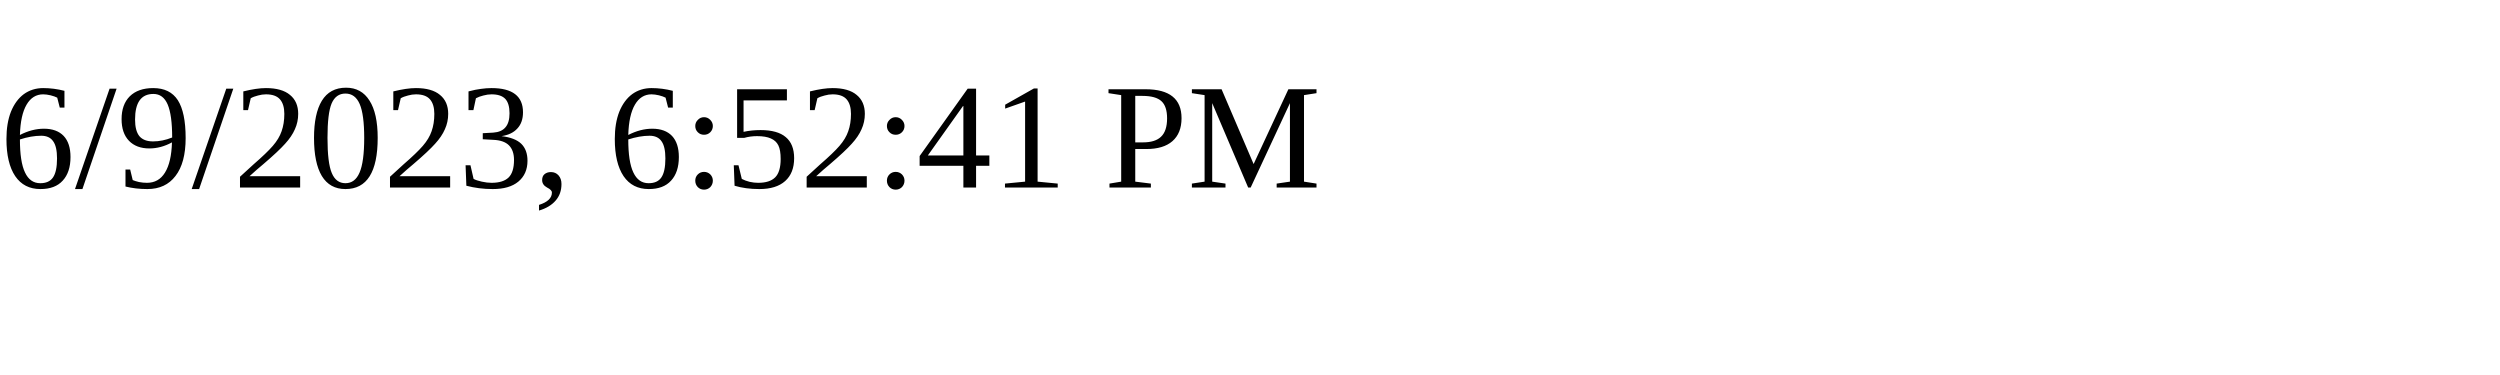
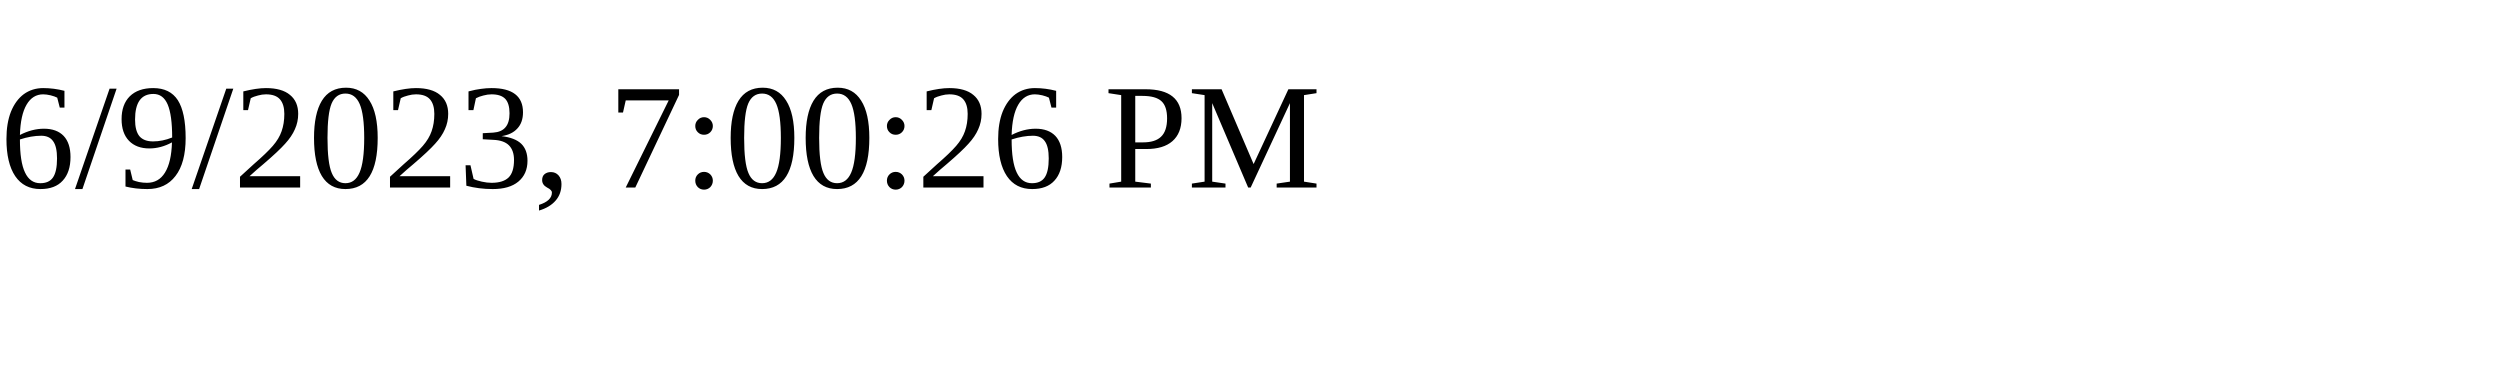
<svg xmlns="http://www.w3.org/2000/svg" height="30" width="200">
-   <text x="0" y="15">6/9/2023, 6:52:41 PM</text>
+   <text x="0" y="15">6/9/2023, 7:00:26 PM</text>
</svg>
